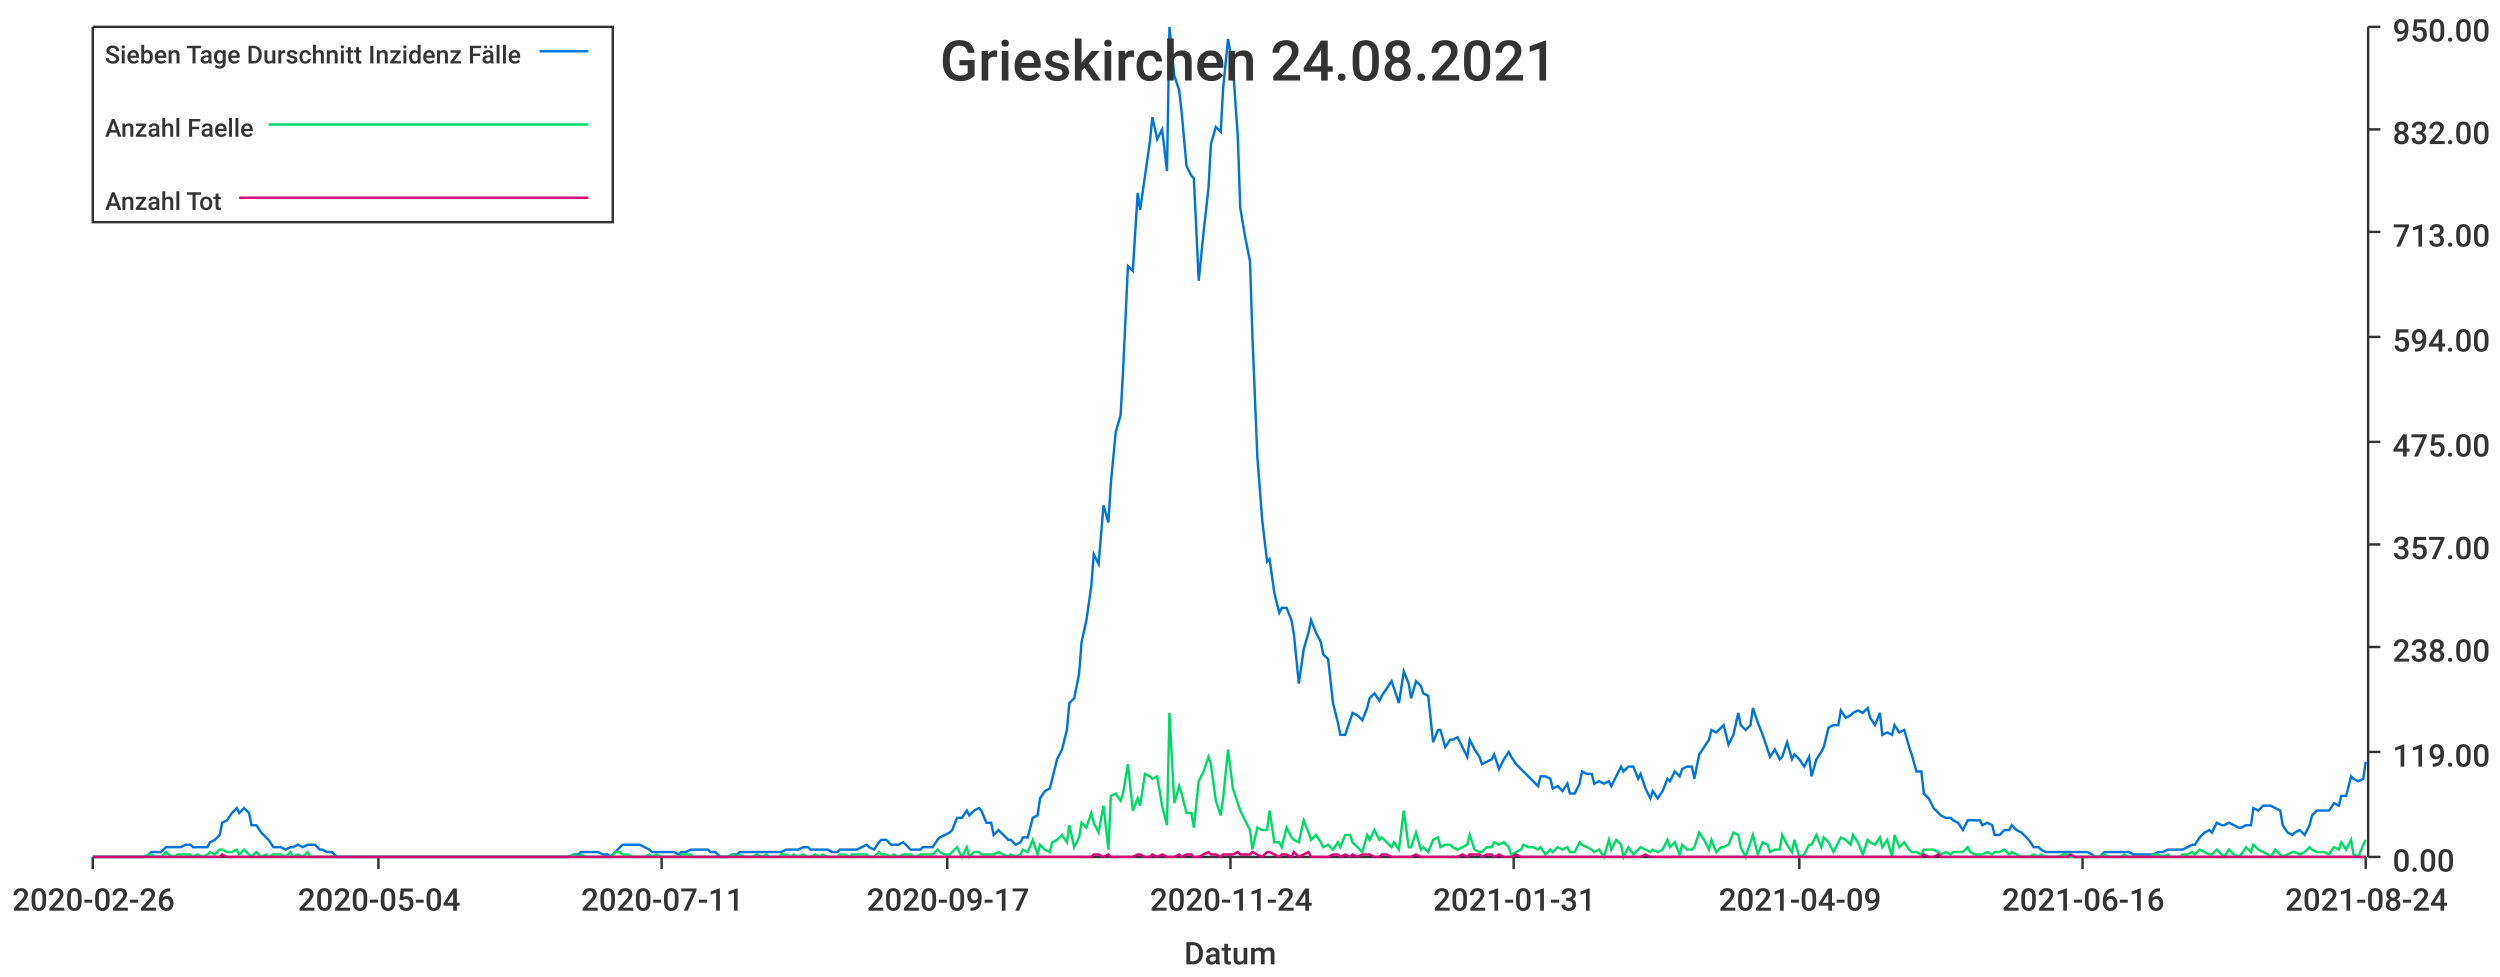
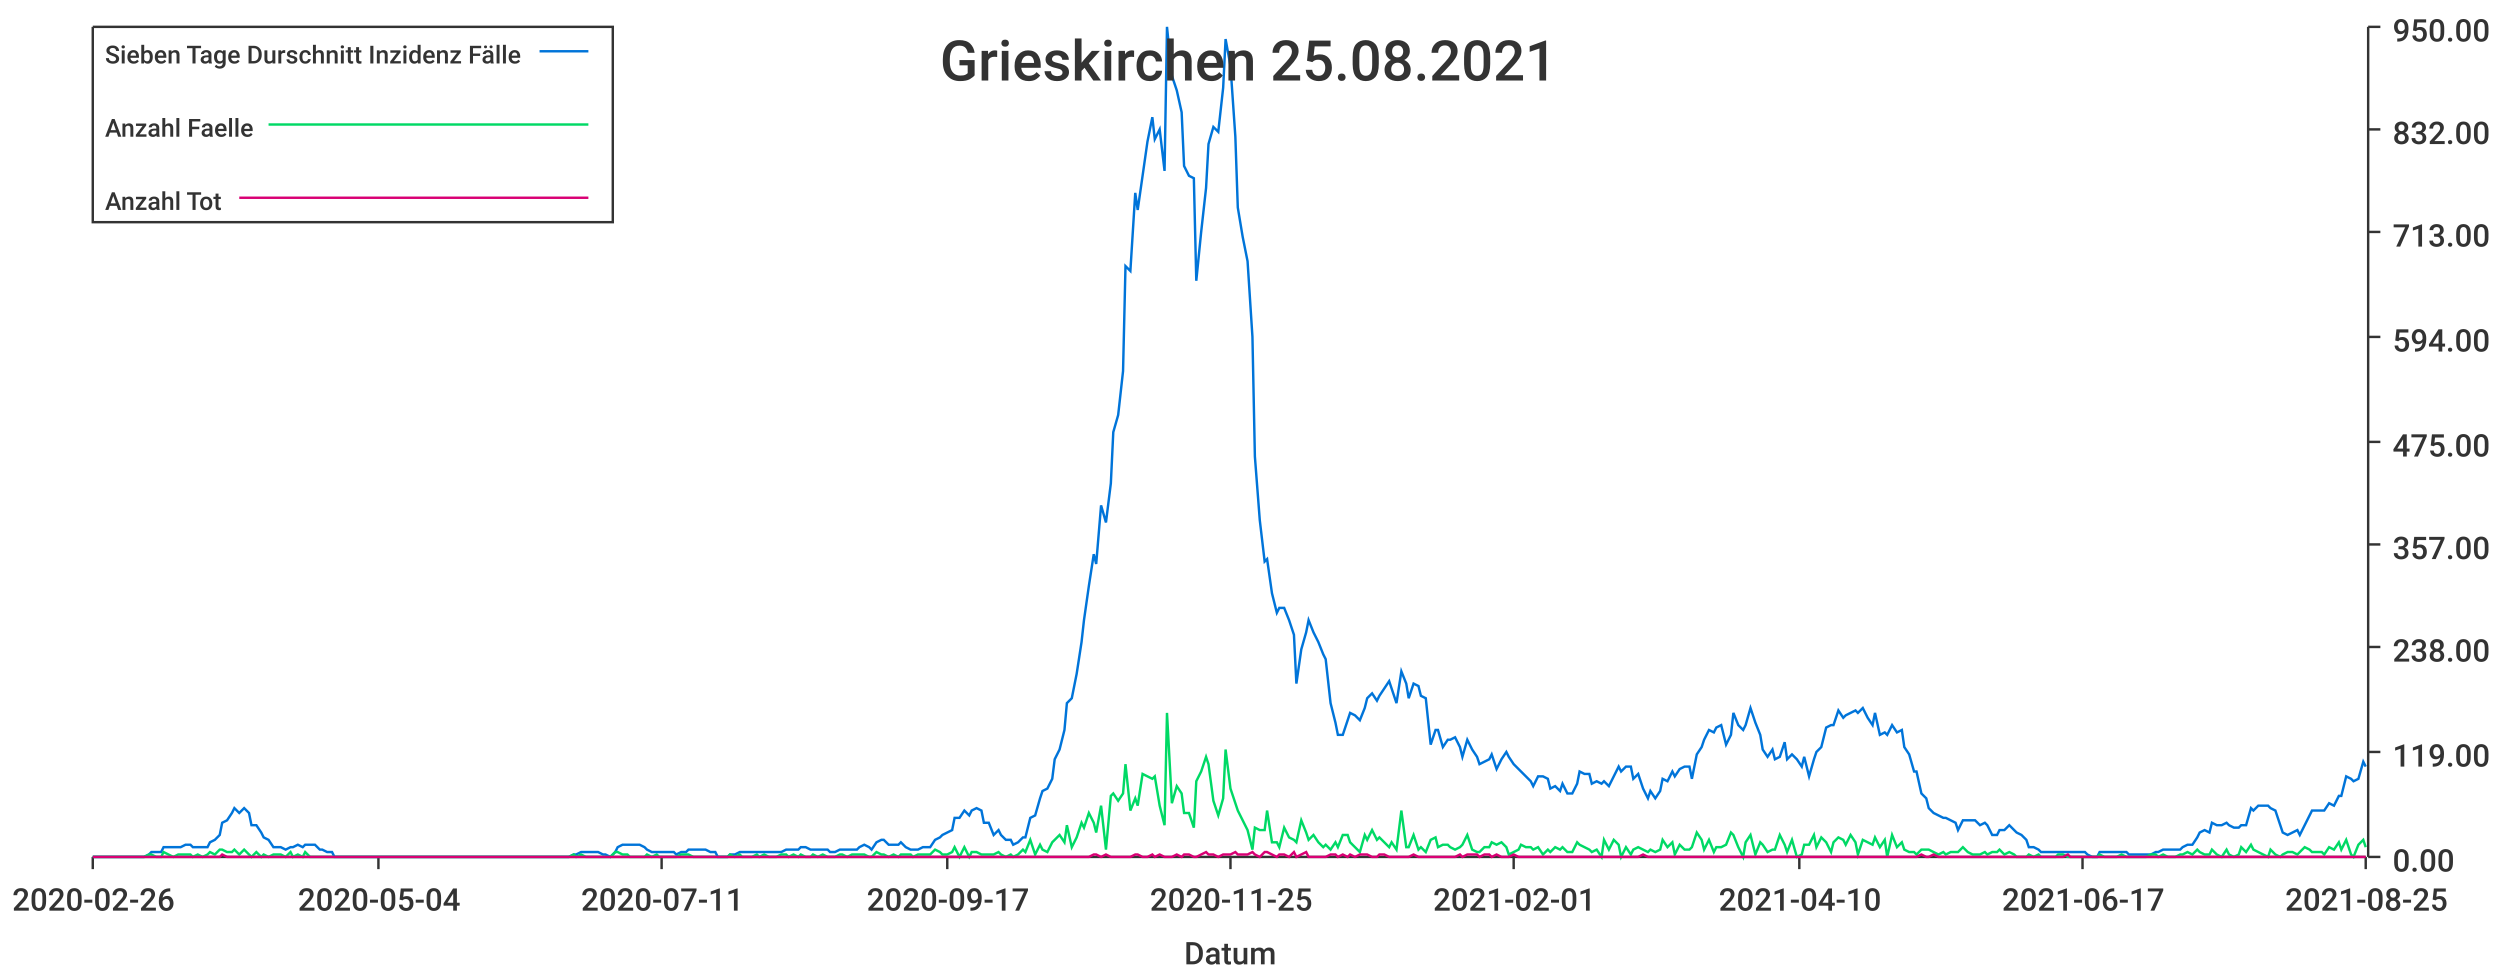
<svg xmlns="http://www.w3.org/2000/svg" width="1024" height="400">\n<path d="M 0 0 L 1024 0 L 1024 400 L 0 400 L 0 0" style="stroke-width:0;stroke:rgba(255,255,255,1.0);fill:rgba(255,255,255,1.0)" />
  <path d="M 38 11 L 969 11 L 969 351 L 38 351 L 38 11" style="stroke-width:0;stroke:rgba(255,255,255,1.0);fill:rgba(255,255,255,1.0)" />
  <path d="M 38 351 L 969 351" style="stroke-width:1;stroke:rgba(51,51,51,1.0);fill:none" />
  <path d="M 38 351 L 38 356" style="stroke-width:1;stroke:rgba(51,51,51,1.0);fill:none" />
  <text x="5" y="373" style="stroke-width:0;stroke:none;fill:rgba(51,51,51,1.0);font-size:12.8px;font-family:'Roboto Medium',sans-serif">2020-02-26</text>
  <path d="M 155 351 L 155 356" style="stroke-width:1;stroke:rgba(51,51,51,1.0);fill:none" />
  <text x="122" y="373" style="stroke-width:0;stroke:none;fill:rgba(51,51,51,1.0);font-size:12.8px;font-family:'Roboto Medium',sans-serif">2020-05-04</text>
  <path d="M 271 351 L 271 356" style="stroke-width:1;stroke:rgba(51,51,51,1.0);fill:none" />
  <text x="238" y="373" style="stroke-width:0;stroke:none;fill:rgba(51,51,51,1.0);font-size:12.8px;font-family:'Roboto Medium',sans-serif">2020-07-11</text>
  <path d="M 388 351 L 388 356" style="stroke-width:1;stroke:rgba(51,51,51,1.0);fill:none" />
  <text x="355" y="373" style="stroke-width:0;stroke:none;fill:rgba(51,51,51,1.0);font-size:12.8px;font-family:'Roboto Medium',sans-serif">2020-09-17</text>
  <path d="M 504 351 L 504 356" style="stroke-width:1;stroke:rgba(51,51,51,1.0);fill:none" />
-   <text x="471" y="373" style="stroke-width:0;stroke:none;fill:rgba(51,51,51,1.0);font-size:12.8px;font-family:'Roboto Medium',sans-serif">2020-11-24</text>
+   <text x="471" y="373" style="stroke-width:0;stroke:none;fill:rgba(51,51,51,1.0);font-size:12.8px;font-family:'Roboto Medium',sans-serif">2020-11-25</text>
  <path d="M 620 351 L 620 356" style="stroke-width:1;stroke:rgba(51,51,51,1.0);fill:none" />
-   <text x="587" y="373" style="stroke-width:0;stroke:none;fill:rgba(51,51,51,1.0);font-size:12.8px;font-family:'Roboto Medium',sans-serif">2021-01-31</text>
+   <text x="587" y="373" style="stroke-width:0;stroke:none;fill:rgba(51,51,51,1.0);font-size:12.8px;font-family:'Roboto Medium',sans-serif">2021-02-01</text>
  <path d="M 737 351 L 737 356" style="stroke-width:1;stroke:rgba(51,51,51,1.0);fill:none" />
-   <text x="704" y="373" style="stroke-width:0;stroke:none;fill:rgba(51,51,51,1.0);font-size:12.8px;font-family:'Roboto Medium',sans-serif">2021-04-09</text>
+   <text x="704" y="373" style="stroke-width:0;stroke:none;fill:rgba(51,51,51,1.0);font-size:12.8px;font-family:'Roboto Medium',sans-serif">2021-04-10</text>
  <path d="M 853 351 L 853 356" style="stroke-width:1;stroke:rgba(51,51,51,1.0);fill:none" />
-   <text x="820" y="373" style="stroke-width:0;stroke:none;fill:rgba(51,51,51,1.0);font-size:12.8px;font-family:'Roboto Medium',sans-serif">2021-06-16</text>
+   <text x="820" y="373" style="stroke-width:0;stroke:none;fill:rgba(51,51,51,1.0);font-size:12.8px;font-family:'Roboto Medium',sans-serif">2021-06-17</text>
  <path d="M 969 351 L 969 356" style="stroke-width:1;stroke:rgba(51,51,51,1.0);fill:none" />
-   <text x="936" y="373" style="stroke-width:0;stroke:none;fill:rgba(51,51,51,1.0);font-size:12.8px;font-family:'Roboto Medium',sans-serif">2021-08-24</text>
+   <text x="936" y="373" style="stroke-width:0;stroke:none;fill:rgba(51,51,51,1.0);font-size:12.8px;font-family:'Roboto Medium',sans-serif">2021-08-25</text>
  <text x="485" y="395" style="stroke-width:0;stroke:none;fill:rgba(51,51,51,1.0);font-size:12.8px;font-family:'Roboto Medium',sans-serif">Datum</text>
  <path d="M 970 351 L 970 11" style="stroke-width:1;stroke:rgba(51,51,51,1.0);fill:none" />
  <path d="M 970 351 L 975 351" style="stroke-width:1;stroke:rgba(51,51,51,1.0);fill:none" />
  <text x="980" y="357" style="stroke-width:0;stroke:none;fill:rgba(51,51,51,1.0);font-size:12.8px;font-family:'Roboto Medium',sans-serif">0.00</text>
  <path d="M 970 308 L 975 308" style="stroke-width:1;stroke:rgba(51,51,51,1.0);fill:none" />
  <text x="980" y="314" style="stroke-width:0;stroke:none;fill:rgba(51,51,51,1.0);font-size:12.8px;font-family:'Roboto Medium',sans-serif">119.00</text>
  <path d="M 970 265 L 975 265" style="stroke-width:1;stroke:rgba(51,51,51,1.0);fill:none" />
  <text x="980" y="271" style="stroke-width:0;stroke:none;fill:rgba(51,51,51,1.0);font-size:12.8px;font-family:'Roboto Medium',sans-serif">238.00</text>
  <path d="M 970 223 L 975 223" style="stroke-width:1;stroke:rgba(51,51,51,1.0);fill:none" />
  <text x="980" y="229" style="stroke-width:0;stroke:none;fill:rgba(51,51,51,1.0);font-size:12.8px;font-family:'Roboto Medium',sans-serif">357.00</text>
  <path d="M 970 181 L 975 181" style="stroke-width:1;stroke:rgba(51,51,51,1.0);fill:none" />
  <text x="980" y="187" style="stroke-width:0;stroke:none;fill:rgba(51,51,51,1.0);font-size:12.8px;font-family:'Roboto Medium',sans-serif">475.00</text>
  <path d="M 970 138 L 975 138" style="stroke-width:1;stroke:rgba(51,51,51,1.0);fill:none" />
  <text x="980" y="144" style="stroke-width:0;stroke:none;fill:rgba(51,51,51,1.0);font-size:12.8px;font-family:'Roboto Medium',sans-serif">594.00</text>
  <path d="M 970 95 L 975 95" style="stroke-width:1;stroke:rgba(51,51,51,1.0);fill:none" />
  <text x="980" y="101" style="stroke-width:0;stroke:none;fill:rgba(51,51,51,1.0);font-size:12.8px;font-family:'Roboto Medium',sans-serif">713.00</text>
  <path d="M 970 53 L 975 53" style="stroke-width:1;stroke:rgba(51,51,51,1.0);fill:none" />
  <text x="980" y="59" style="stroke-width:0;stroke:none;fill:rgba(51,51,51,1.0);font-size:12.8px;font-family:'Roboto Medium',sans-serif">832.00</text>
  <path d="M 970 11 L 975 11" style="stroke-width:1;stroke:rgba(51,51,51,1.0);fill:none" />
  <text x="980" y="17" style="stroke-width:0;stroke:none;fill:rgba(51,51,51,1.0);font-size:12.8px;font-family:'Roboto Medium',sans-serif">950.00</text>
-   <path d="M 38 351 L 40 351 L 42 351 L 44 351 L 45 351 L 47 351 L 49 351 L 50 351 L 52 351 L 54 351 L 56 351 L 57 351 L 59 351 L 61 350 L 62 349 L 64 349 L 66 349 L 68 347 L 69 347 L 71 347 L 73 347 L 74 347 L 76 346 L 78 346 L 79 347 L 81 347 L 83 347 L 85 347 L 86 345 L 88 344 L 90 342 L 91 337 L 93 336 L 95 333 L 97 331 L 98 333 L 100 331 L 102 333 L 103 338 L 105 338 L 107 341 L 109 343 L 110 344 L 112 347 L 114 347 L 115 347 L 117 348 L 119 347 L 120 347 L 122 346 L 124 347 L 126 346 L 127 346 L 129 346 L 131 348 L 132 348 L 134 349 L 136 349 L 138 351 L 139 351 L 141 351 L 143 351 L 144 351 L 146 351 L 148 351 L 150 351 L 151 351 L 153 351 L 155 351 L 156 351 L 158 351 L 160 351 L 161 351 L 163 351 L 165 351 L 167 351 L 168 351 L 170 351 L 172 351 L 173 351 L 175 351 L 177 351 L 179 351 L 180 351 L 182 351 L 184 351 L 185 351 L 187 351 L 189 351 L 191 351 L 192 351 L 194 351 L 196 351 L 197 351 L 199 351 L 201 351 L 202 351 L 204 351 L 206 351 L 208 351 L 209 351 L 211 351 L 213 351 L 214 351 L 216 351 L 218 351 L 220 351 L 221 351 L 223 351 L 225 351 L 226 351 L 228 351 L 230 351 L 232 351 L 233 351 L 235 350 L 237 350 L 238 349 L 240 349 L 242 349 L 243 349 L 245 349 L 247 350 L 249 350 L 250 351 L 252 349 L 254 347 L 255 346 L 257 346 L 259 346 L 261 346 L 262 346 L 264 347 L 266 348 L 267 349 L 269 349 L 271 349 L 273 349 L 274 349 L 276 349 L 278 350 L 279 349 L 281 349 L 283 348 L 284 348 L 286 348 L 288 348 L 290 348 L 291 349 L 293 349 L 295 351 L 296 351 L 298 351 L 300 350 L 302 350 L 303 349 L 305 349 L 307 349 L 308 349 L 310 349 L 312 349 L 314 349 L 315 349 L 317 349 L 319 349 L 320 349 L 322 348 L 324 348 L 325 348 L 327 348 L 329 347 L 331 347 L 332 348 L 334 348 L 336 348 L 337 348 L 339 348 L 341 349 L 343 349 L 344 348 L 346 348 L 348 348 L 349 348 L 351 348 L 353 347 L 355 346 L 356 347 L 358 348 L 360 345 L 361 344 L 363 344 L 365 346 L 366 346 L 368 346 L 370 345 L 372 347 L 373 348 L 375 348 L 377 348 L 378 347 L 380 347 L 382 347 L 384 344 L 385 343 L 387 342 L 389 341 L 390 340 L 392 335 L 394 335 L 396 332 L 397 334 L 399 332 L 401 331 L 402 332 L 404 337 L 406 337 L 407 342 L 409 340 L 411 342 L 413 344 L 414 344 L 416 346 L 418 345 L 419 343 L 421 343 L 423 335 L 425 334 L 426 327 L 428 324 L 430 323 L 431 319 L 433 311 L 435 307 L 437 299 L 438 288 L 440 286 L 442 276 L 443 263 L 445 254 L 447 240 L 448 227 L 450 231 L 452 207 L 454 214 L 455 198 L 457 177 L 459 170 L 460 152 L 462 109 L 464 111 L 466 79 L 467 86 L 469 72 L 471 58 L 472 48 L 474 57 L 476 53 L 478 70 L 479 11 L 481 31 L 483 37 L 484 46 L 486 68 L 488 72 L 489 73 L 491 115 L 493 95 L 495 77 L 496 59 L 498 52 L 500 54 L 501 36 L 503 16 L 505 27 L 507 56 L 508 85 L 510 97 L 512 107 L 513 138 L 515 187 L 517 213 L 519 230 L 520 229 L 522 243 L 524 251 L 525 249 L 527 249 L 529 254 L 530 260 L 532 280 L 534 266 L 536 259 L 537 254 L 539 259 L 541 263 L 542 268 L 544 270 L 546 288 L 548 296 L 549 301 L 551 301 L 553 295 L 554 292 L 556 293 L 558 295 L 560 290 L 561 286 L 563 284 L 565 287 L 566 285 L 568 282 L 570 279 L 571 282 L 573 288 L 575 275 L 577 280 L 578 286 L 580 279 L 582 281 L 583 284 L 585 285 L 587 304 L 589 299 L 590 299 L 592 306 L 594 303 L 595 303 L 597 302 L 599 306 L 601 310 L 602 303 L 604 307 L 606 310 L 607 313 L 609 312 L 611 311 L 612 309 L 614 315 L 616 311 L 618 308 L 619 310 L 621 313 L 623 315 L 624 316 L 626 318 L 628 320 L 630 322 L 631 318 L 633 318 L 635 319 L 636 323 L 638 322 L 640 324 L 642 321 L 643 325 L 645 325 L 647 321 L 648 316 L 650 317 L 652 317 L 653 321 L 655 320 L 657 321 L 659 320 L 660 322 L 662 318 L 664 314 L 665 316 L 667 314 L 669 314 L 671 319 L 672 317 L 674 323 L 676 327 L 677 324 L 679 327 L 681 324 L 683 319 L 684 320 L 686 316 L 688 318 L 689 315 L 691 314 L 693 314 L 694 319 L 696 309 L 698 306 L 700 303 L 701 299 L 703 300 L 705 298 L 706 297 L 708 305 L 710 301 L 712 292 L 713 297 L 715 299 L 717 297 L 718 290 L 720 296 L 722 301 L 724 307 L 725 310 L 727 307 L 729 311 L 730 310 L 732 304 L 734 311 L 735 309 L 737 311 L 739 314 L 741 310 L 742 318 L 744 311 L 746 308 L 747 306 L 749 298 L 751 297 L 753 297 L 754 291 L 756 294 L 758 293 L 759 292 L 761 291 L 763 292 L 765 290 L 766 294 L 768 297 L 770 292 L 771 301 L 773 300 L 775 301 L 776 297 L 778 300 L 780 299 L 782 306 L 783 309 L 785 316 L 787 316 L 788 325 L 790 327 L 792 331 L 794 333 L 795 334 L 797 335 L 799 335 L 800 336 L 802 337 L 804 340 L 806 336 L 807 336 L 809 336 L 811 336 L 812 338 L 814 337 L 816 338 L 817 342 L 819 342 L 821 340 L 823 340 L 824 338 L 826 340 L 828 341 L 829 342 L 831 344 L 833 347 L 835 347 L 836 348 L 838 349 L 840 349 L 841 349 L 843 349 L 845 349 L 847 349 L 848 349 L 850 349 L 852 349 L 853 349 L 855 349 L 857 350 L 858 351 L 860 351 L 862 349 L 864 349 L 865 349 L 867 349 L 869 349 L 870 349 L 872 349 L 874 350 L 876 350 L 877 350 L 879 350 L 881 350 L 882 350 L 884 349 L 886 349 L 888 348 L 889 348 L 891 348 L 893 348 L 894 348 L 896 347 L 898 346 L 899 346 L 901 343 L 903 341 L 905 340 L 906 341 L 908 337 L 910 338 L 911 338 L 913 337 L 915 338 L 917 339 L 918 339 L 920 338 L 922 338 L 923 331 L 925 332 L 927 330 L 929 330 L 930 330 L 932 331 L 934 332 L 935 338 L 937 341 L 939 342 L 940 341 L 942 340 L 944 342 L 946 338 L 947 334 L 949 332 L 951 332 L 952 332 L 954 332 L 956 329 L 958 330 L 959 326 L 961 326 L 963 318 L 964 319 L 966 320 L 968 319 L 969 312" style="stroke-width:1;stroke:rgba(0,116,217,1.0);fill:none" />
-   <path d="M 38 351 L 40 351 L 42 351 L 44 351 L 45 351 L 47 351 L 49 351 L 50 351 L 52 351 L 54 351 L 56 351 L 57 351 L 59 351 L 61 350 L 62 350 L 64 351 L 66 351 L 68 349 L 69 350 L 71 351 L 73 350 L 74 350 L 76 350 L 78 350 L 79 351 L 81 350 L 83 351 L 85 350 L 86 349 L 88 350 L 90 348 L 91 348 L 93 349 L 95 349 L 97 348 L 98 350 L 100 348 L 102 350 L 103 351 L 105 349 L 107 351 L 109 350 L 110 351 L 112 350 L 114 350 L 115 350 L 117 351 L 119 349 L 120 351 L 122 350 L 124 351 L 126 349 L 127 351 L 129 351 L 131 351 L 132 351 L 134 351 L 136 351 L 138 351 L 139 351 L 141 351 L 143 351 L 144 351 L 146 351 L 148 351 L 150 351 L 151 351 L 153 351 L 155 351 L 156 351 L 158 351 L 160 351 L 161 351 L 163 351 L 165 351 L 167 351 L 168 351 L 170 351 L 172 351 L 173 351 L 175 351 L 177 351 L 179 351 L 180 351 L 182 351 L 184 351 L 185 351 L 187 351 L 189 351 L 191 351 L 192 351 L 194 351 L 196 351 L 197 351 L 199 351 L 201 351 L 202 351 L 204 351 L 206 351 L 208 351 L 209 351 L 211 351 L 213 351 L 214 351 L 216 351 L 218 351 L 220 351 L 221 351 L 223 351 L 225 351 L 226 351 L 228 351 L 230 351 L 232 351 L 233 351 L 235 350 L 237 351 L 238 350 L 240 351 L 242 351 L 243 351 L 245 351 L 247 351 L 249 351 L 250 351 L 252 349 L 254 349 L 255 350 L 257 350 L 259 351 L 261 351 L 262 351 L 264 351 L 266 350 L 267 351 L 269 350 L 271 351 L 273 351 L 274 351 L 276 351 L 278 351 L 279 350 L 281 350 L 283 350 L 284 351 L 286 351 L 288 351 L 290 351 L 291 351 L 293 351 L 295 351 L 296 351 L 298 351 L 300 350 L 302 351 L 303 350 L 305 351 L 307 351 L 308 351 L 310 350 L 312 351 L 314 350 L 315 351 L 317 351 L 319 351 L 320 350 L 322 350 L 324 351 L 325 350 L 327 351 L 329 350 L 331 351 L 332 351 L 334 350 L 336 351 L 337 350 L 339 351 L 341 351 L 343 351 L 344 350 L 346 350 L 348 351 L 349 350 L 351 350 L 353 350 L 355 350 L 356 351 L 358 351 L 360 349 L 361 350 L 363 350 L 365 351 L 366 350 L 368 351 L 370 350 L 372 350 L 373 350 L 375 351 L 377 350 L 378 350 L 380 350 L 382 350 L 384 348 L 385 349 L 387 350 L 389 350 L 390 349 L 392 347 L 394 351 L 396 347 L 397 351 L 399 349 L 401 349 L 402 350 L 404 350 L 406 350 L 407 350 L 409 349 L 411 350 L 413 351 L 414 350 L 416 351 L 418 350 L 419 348 L 421 349 L 423 344 L 425 350 L 426 346 L 428 348 L 430 349 L 431 345 L 433 344 L 435 342 L 437 345 L 438 338 L 440 347 L 442 343 L 443 337 L 445 339 L 447 333 L 448 337 L 450 341 L 452 330 L 454 348 L 455 326 L 457 325 L 459 328 L 460 325 L 462 313 L 464 332 L 466 327 L 467 330 L 469 317 L 471 318 L 472 319 L 474 318 L 476 330 L 478 338 L 479 292 L 481 329 L 483 322 L 484 325 L 486 333 L 488 333 L 489 339 L 491 320 L 493 316 L 495 310 L 496 313 L 498 328 L 500 334 L 501 327 L 503 307 L 505 323 L 507 329 L 508 332 L 510 336 L 512 340 L 513 348 L 515 339 L 517 340 L 519 340 L 520 332 L 522 345 L 524 345 L 525 347 L 527 339 L 529 343 L 530 344 L 532 345 L 534 336 L 536 341 L 537 344 L 539 342 L 541 345 L 542 347 L 544 346 L 546 348 L 548 345 L 549 347 L 551 342 L 553 342 L 554 345 L 556 347 L 558 349 L 560 342 L 561 344 L 563 340 L 565 344 L 566 343 L 568 345 L 570 347 L 571 345 L 573 348 L 575 332 L 577 347 L 578 347 L 580 341 L 582 348 L 583 347 L 585 349 L 587 344 L 589 343 L 590 347 L 592 346 L 594 346 L 595 347 L 597 348 L 599 347 L 601 346 L 602 342 L 604 348 L 606 349 L 607 349 L 609 347 L 611 347 L 612 345 L 614 346 L 616 345 L 618 347 L 619 350 L 621 349 L 623 348 L 624 346 L 626 347 L 628 347 L 630 348 L 631 347 L 633 350 L 635 348 L 636 349 L 638 347 L 640 348 L 642 347 L 643 349 L 645 349 L 647 345 L 648 346 L 650 347 L 652 348 L 653 349 L 655 348 L 657 351 L 659 344 L 660 348 L 662 344 L 664 346 L 665 351 L 667 347 L 669 350 L 671 348 L 672 347 L 674 348 L 676 349 L 677 348 L 679 349 L 681 348 L 683 344 L 684 347 L 686 345 L 688 350 L 689 346 L 691 348 L 693 348 L 694 347 L 696 341 L 698 344 L 700 348 L 701 344 L 703 349 L 705 347 L 706 347 L 708 346 L 710 341 L 712 342 L 713 347 L 715 351 L 717 345 L 718 342 L 720 350 L 722 345 L 724 346 L 725 349 L 727 348 L 729 348 L 730 342 L 732 346 L 734 349 L 735 344 L 737 351 L 739 350 L 741 346 L 742 346 L 744 342 L 746 347 L 747 343 L 749 345 L 751 349 L 753 345 L 754 343 L 756 344 L 758 346 L 759 342 L 761 345 L 763 350 L 765 344 L 766 345 L 768 346 L 770 343 L 771 347 L 773 344 L 775 351 L 776 342 L 778 347 L 780 345 L 782 348 L 783 349 L 785 349 L 787 350 L 788 348 L 790 348 L 792 348 L 794 349 L 795 350 L 797 349 L 799 350 L 800 349 L 802 349 L 804 349 L 806 347 L 807 349 L 809 350 L 811 350 L 812 350 L 814 349 L 816 350 L 817 349 L 819 349 L 821 348 L 823 350 L 824 349 L 826 350 L 828 351 L 829 351 L 831 351 L 833 350 L 835 351 L 836 350 L 838 351 L 840 351 L 841 351 L 843 351 L 845 350 L 847 350 L 848 351 L 850 351 L 852 351 L 853 351 L 855 351 L 857 351 L 858 351 L 860 351 L 862 350 L 864 351 L 865 351 L 867 351 L 869 351 L 870 350 L 872 351 L 874 351 L 876 351 L 877 351 L 879 351 L 881 351 L 882 350 L 884 350 L 886 351 L 888 350 L 889 351 L 891 351 L 893 351 L 894 350 L 896 350 L 898 349 L 899 350 L 901 348 L 903 349 L 905 350 L 906 350 L 908 348 L 910 350 L 911 351 L 913 348 L 915 350 L 917 351 L 918 350 L 920 347 L 922 349 L 923 346 L 925 348 L 927 349 L 929 350 L 930 351 L 932 348 L 934 350 L 935 351 L 937 350 L 939 349 L 940 349 L 942 350 L 944 349 L 946 347 L 947 348 L 949 349 L 951 349 L 952 349 L 954 350 L 956 347 L 958 348 L 959 345 L 961 348 L 963 344 L 964 350 L 966 351 L 968 346 L 969 344" style="stroke-width:1;stroke:rgba(0,217,101,1.0);fill:none" />
-   <path d="M 38 351 L 40 351 L 42 351 L 44 351 L 45 351 L 47 351 L 49 351 L 50 351 L 52 351 L 54 351 L 56 351 L 57 351 L 59 351 L 61 351 L 62 351 L 64 351 L 66 351 L 68 351 L 69 351 L 71 351 L 73 351 L 74 351 L 76 351 L 78 351 L 79 351 L 81 351 L 83 351 L 85 351 L 86 351 L 88 351 L 90 351 L 91 350 L 93 351 L 95 351 L 97 351 L 98 351 L 100 351 L 102 351 L 103 351 L 105 351 L 107 351 L 109 351 L 110 351 L 112 351 L 114 351 L 115 351 L 117 351 L 119 351 L 120 351 L 122 351 L 124 351 L 126 351 L 127 351 L 129 351 L 131 351 L 132 351 L 134 351 L 136 351 L 138 351 L 139 351 L 141 351 L 143 351 L 144 351 L 146 351 L 148 351 L 150 351 L 151 351 L 153 351 L 155 351 L 156 351 L 158 351 L 160 351 L 161 351 L 163 351 L 165 351 L 167 351 L 168 351 L 170 351 L 172 351 L 173 351 L 175 351 L 177 351 L 179 351 L 180 351 L 182 351 L 184 351 L 185 351 L 187 351 L 189 351 L 191 351 L 192 351 L 194 351 L 196 351 L 197 351 L 199 351 L 201 351 L 202 351 L 204 351 L 206 351 L 208 351 L 209 351 L 211 351 L 213 351 L 214 351 L 216 351 L 218 351 L 220 351 L 221 351 L 223 351 L 225 351 L 226 351 L 228 351 L 230 351 L 232 351 L 233 351 L 235 351 L 237 351 L 238 351 L 240 351 L 242 351 L 243 351 L 245 351 L 247 351 L 249 351 L 250 351 L 252 351 L 254 351 L 255 351 L 257 351 L 259 351 L 261 351 L 262 351 L 264 351 L 266 351 L 267 351 L 269 351 L 271 351 L 273 351 L 274 351 L 276 351 L 278 351 L 279 351 L 281 351 L 283 351 L 284 351 L 286 351 L 288 351 L 290 351 L 291 351 L 293 351 L 295 351 L 296 351 L 298 351 L 300 351 L 302 351 L 303 351 L 305 351 L 307 351 L 308 351 L 310 351 L 312 351 L 314 351 L 315 351 L 317 351 L 319 351 L 320 351 L 322 351 L 324 351 L 325 351 L 327 351 L 329 351 L 331 351 L 332 351 L 334 351 L 336 351 L 337 351 L 339 351 L 341 351 L 343 351 L 344 351 L 346 351 L 348 351 L 349 351 L 351 351 L 353 351 L 355 351 L 356 351 L 358 351 L 360 351 L 361 351 L 363 351 L 365 351 L 366 351 L 368 351 L 370 351 L 372 351 L 373 351 L 375 351 L 377 351 L 378 351 L 380 351 L 382 351 L 384 351 L 385 351 L 387 351 L 389 351 L 390 351 L 392 351 L 394 351 L 396 351 L 397 351 L 399 351 L 401 351 L 402 351 L 404 351 L 406 351 L 407 351 L 409 351 L 411 351 L 413 351 L 414 351 L 416 351 L 418 351 L 419 351 L 421 351 L 423 351 L 425 351 L 426 351 L 428 351 L 430 351 L 431 351 L 433 351 L 435 351 L 437 351 L 438 351 L 440 351 L 442 351 L 443 351 L 445 351 L 447 351 L 448 350 L 450 350 L 452 351 L 454 350 L 455 351 L 457 351 L 459 351 L 460 351 L 462 351 L 464 351 L 466 350 L 467 350 L 469 351 L 471 351 L 472 350 L 474 351 L 476 350 L 478 351 L 479 351 L 481 351 L 483 350 L 484 351 L 486 350 L 488 350 L 489 351 L 491 351 L 493 350 L 495 349 L 496 350 L 498 350 L 500 351 L 501 350 L 503 350 L 505 350 L 507 349 L 508 350 L 510 350 L 512 350 L 513 349 L 515 350 L 517 351 L 519 349 L 520 349 L 522 350 L 524 351 L 525 350 L 527 350 L 529 351 L 530 349 L 532 351 L 534 350 L 536 349 L 537 351 L 539 351 L 541 351 L 542 351 L 544 351 L 546 350 L 548 350 L 549 351 L 551 350 L 553 351 L 554 350 L 556 351 L 558 350 L 560 350 L 561 350 L 563 351 L 565 351 L 566 350 L 568 350 L 570 351 L 571 351 L 573 351 L 575 351 L 577 351 L 578 351 L 580 350 L 582 351 L 583 351 L 585 351 L 587 351 L 589 351 L 590 351 L 592 351 L 594 351 L 595 351 L 597 351 L 599 350 L 601 351 L 602 350 L 604 350 L 606 350 L 607 351 L 609 350 L 611 350 L 612 351 L 614 350 L 616 351 L 618 351 L 619 351 L 621 350 L 623 351 L 624 351 L 626 351 L 628 351 L 630 351 L 631 351 L 633 351 L 635 351 L 636 351 L 638 351 L 640 351 L 642 351 L 643 351 L 645 351 L 647 351 L 648 351 L 650 351 L 652 351 L 653 351 L 655 351 L 657 351 L 659 351 L 660 351 L 662 351 L 664 351 L 665 351 L 667 351 L 669 351 L 671 351 L 672 351 L 674 350 L 676 351 L 677 351 L 679 351 L 681 351 L 683 351 L 684 351 L 686 351 L 688 351 L 689 351 L 691 351 L 693 351 L 694 351 L 696 351 L 698 351 L 700 351 L 701 351 L 703 351 L 705 351 L 706 351 L 708 351 L 710 351 L 712 351 L 713 351 L 715 351 L 717 351 L 718 351 L 720 351 L 722 351 L 724 351 L 725 351 L 727 351 L 729 351 L 730 351 L 732 351 L 734 351 L 735 351 L 737 351 L 739 351 L 741 351 L 742 351 L 744 351 L 746 351 L 747 351 L 749 351 L 751 351 L 753 351 L 754 351 L 756 351 L 758 351 L 759 351 L 761 351 L 763 351 L 765 351 L 766 351 L 768 351 L 770 351 L 771 351 L 773 351 L 775 351 L 776 351 L 778 351 L 780 351 L 782 351 L 783 351 L 785 351 L 787 351 L 788 350 L 790 351 L 792 351 L 794 350 L 795 351 L 797 351 L 799 351 L 800 351 L 802 351 L 804 351 L 806 351 L 807 351 L 809 351 L 811 351 L 812 351 L 814 351 L 816 351 L 817 351 L 819 351 L 821 351 L 823 351 L 824 351 L 826 351 L 828 351 L 829 351 L 831 351 L 833 351 L 835 351 L 836 351 L 838 351 L 840 351 L 841 351 L 843 351 L 845 351 L 847 351 L 848 350 L 850 351 L 852 351 L 853 351 L 855 351 L 857 351 L 858 351 L 860 351 L 862 351 L 864 351 L 865 351 L 867 351 L 869 351 L 870 351 L 872 351 L 874 351 L 876 351 L 877 351 L 879 351 L 881 351 L 882 351 L 884 351 L 886 351 L 888 351 L 889 351 L 891 351 L 893 351 L 894 351 L 896 351 L 898 351 L 899 351 L 901 351 L 903 351 L 905 351 L 906 351 L 908 351 L 910 351 L 911 351 L 913 351 L 915 351 L 917 351 L 918 351 L 920 351 L 922 351 L 923 351 L 925 351 L 927 351 L 929 351 L 930 351 L 932 351 L 934 351 L 935 351 L 937 351 L 939 351 L 940 351 L 942 351 L 944 351 L 946 351 L 947 351 L 949 351 L 951 351 L 952 351 L 954 351 L 956 351 L 958 351 L 959 351 L 961 351 L 963 351 L 964 351 L 966 351 L 968 351 L 969 351" style="stroke-width:1;stroke:rgba(217,0,116,1.0);fill:none" />
-   <text x="385" y="33" style="stroke-width:0;stroke:none;fill:rgba(51,51,51,1.0);font-size:23.0px;font-family:'Roboto Medium',sans-serif">Grieskirchen 24.08.2021</text>
+   <path d="M 38 351 L 40 351 L 42 351 L 44 351 L 45 351 L 47 351 L 49 351 L 50 351 L 52 351 L 54 351 L 56 351 L 57 351 L 59 351 L 61 350 L 62 349 L 64 349 L 66 349 L 67 347 L 69 347 L 71 347 L 73 347 L 74 347 L 76 346 L 78 346 L 79 347 L 81 347 L 83 347 L 85 347 L 86 345 L 88 344 L 90 342 L 91 337 L 93 336 L 95 333 L 96 331 L 98 333 L 100 331 L 102 333 L 103 338 L 105 338 L 107 341 L 108 343 L 110 344 L 112 347 L 114 347 L 115 347 L 117 348 L 119 347 L 120 347 L 122 346 L 124 347 L 125 346 L 127 346 L 129 346 L 131 348 L 132 348 L 134 349 L 136 349 L 137 351 L 139 351 L 141 351 L 143 351 L 144 351 L 146 351 L 148 351 L 149 351 L 151 351 L 153 351 L 154 351 L 156 351 L 158 351 L 160 351 L 161 351 L 163 351 L 165 351 L 166 351 L 168 351 L 170 351 L 171 351 L 173 351 L 175 351 L 177 351 L 178 351 L 180 351 L 182 351 L 183 351 L 185 351 L 187 351 L 189 351 L 190 351 L 192 351 L 194 351 L 195 351 L 197 351 L 199 351 L 200 351 L 202 351 L 204 351 L 206 351 L 207 351 L 209 351 L 211 351 L 212 351 L 214 351 L 216 351 L 218 351 L 219 351 L 221 351 L 223 351 L 224 351 L 226 351 L 228 351 L 229 351 L 231 351 L 233 351 L 235 350 L 236 350 L 238 349 L 240 349 L 241 349 L 243 349 L 245 349 L 247 350 L 248 350 L 250 351 L 252 349 L 253 347 L 255 346 L 257 346 L 258 346 L 260 346 L 262 346 L 264 347 L 265 348 L 267 349 L 269 349 L 270 349 L 272 349 L 274 349 L 276 349 L 277 350 L 279 349 L 281 349 L 282 348 L 284 348 L 286 348 L 287 348 L 289 348 L 291 349 L 293 349 L 294 351 L 296 351 L 298 351 L 299 350 L 301 350 L 303 349 L 304 349 L 306 349 L 308 349 L 310 349 L 311 349 L 313 349 L 315 349 L 316 349 L 318 349 L 320 349 L 322 348 L 323 348 L 325 348 L 327 348 L 328 347 L 330 347 L 332 348 L 333 348 L 335 348 L 337 348 L 339 348 L 340 349 L 342 349 L 344 348 L 345 348 L 347 348 L 349 348 L 351 348 L 352 347 L 354 346 L 356 347 L 357 348 L 359 345 L 361 344 L 362 344 L 364 346 L 366 346 L 368 346 L 369 345 L 371 347 L 373 348 L 374 348 L 376 348 L 378 347 L 380 347 L 381 347 L 383 344 L 385 343 L 386 342 L 388 341 L 390 340 L 391 335 L 393 335 L 395 332 L 397 334 L 398 332 L 400 331 L 402 332 L 403 337 L 405 337 L 407 342 L 409 340 L 410 342 L 412 344 L 414 344 L 415 346 L 417 345 L 419 343 L 420 343 L 422 335 L 424 334 L 426 327 L 427 324 L 429 323 L 431 319 L 432 311 L 434 307 L 436 299 L 437 288 L 439 286 L 441 276 L 443 263 L 444 254 L 446 240 L 448 227 L 449 231 L 451 207 L 453 214 L 455 198 L 456 177 L 458 170 L 460 152 L 461 109 L 463 111 L 465 79 L 466 86 L 468 72 L 470 58 L 472 48 L 473 57 L 475 53 L 477 70 L 478 11 L 480 31 L 482 37 L 484 46 L 485 68 L 487 72 L 489 73 L 490 115 L 492 95 L 494 77 L 495 59 L 497 52 L 499 54 L 501 36 L 502 16 L 504 27 L 506 56 L 507 85 L 509 97 L 511 107 L 513 138 L 514 187 L 516 213 L 518 230 L 519 229 L 521 243 L 523 251 L 524 249 L 526 249 L 528 254 L 530 260 L 531 280 L 533 266 L 535 259 L 536 254 L 538 259 L 540 263 L 542 268 L 543 270 L 545 288 L 547 296 L 548 301 L 550 301 L 552 295 L 553 292 L 555 293 L 557 295 L 559 290 L 560 286 L 562 284 L 564 287 L 565 285 L 567 282 L 569 279 L 570 282 L 572 288 L 574 275 L 576 280 L 577 286 L 579 280 L 581 281 L 582 285 L 584 286 L 586 305 L 588 299 L 589 299 L 591 306 L 593 303 L 594 303 L 596 302 L 598 306 L 599 310 L 601 303 L 603 307 L 605 310 L 606 313 L 608 312 L 610 311 L 611 309 L 613 315 L 615 311 L 617 308 L 618 310 L 620 313 L 622 315 L 623 316 L 625 318 L 627 320 L 628 322 L 630 318 L 632 318 L 634 319 L 635 323 L 637 322 L 639 324 L 640 321 L 642 325 L 644 325 L 646 321 L 647 316 L 649 317 L 651 317 L 652 321 L 654 320 L 656 321 L 657 320 L 659 322 L 661 318 L 663 314 L 664 316 L 666 314 L 668 314 L 669 319 L 671 317 L 673 323 L 675 327 L 676 324 L 678 327 L 680 324 L 681 319 L 683 320 L 685 316 L 686 318 L 688 315 L 690 314 L 692 314 L 693 319 L 695 309 L 697 306 L 698 303 L 700 299 L 702 300 L 703 298 L 705 297 L 707 305 L 709 301 L 710 292 L 712 297 L 714 299 L 715 297 L 717 290 L 719 296 L 721 301 L 722 307 L 724 310 L 726 307 L 727 311 L 729 310 L 731 304 L 732 311 L 734 309 L 736 311 L 738 314 L 739 310 L 741 318 L 743 311 L 744 308 L 746 306 L 748 298 L 750 297 L 751 297 L 753 291 L 755 294 L 756 293 L 758 292 L 760 291 L 761 292 L 763 290 L 765 294 L 767 297 L 768 292 L 770 301 L 772 300 L 773 301 L 775 297 L 777 300 L 779 299 L 780 306 L 782 309 L 784 316 L 785 316 L 787 325 L 789 327 L 790 331 L 792 333 L 794 334 L 796 335 L 797 335 L 799 336 L 801 337 L 802 340 L 804 336 L 806 336 L 808 336 L 809 336 L 811 338 L 813 337 L 814 338 L 816 342 L 818 342 L 819 340 L 821 340 L 823 338 L 825 340 L 826 341 L 828 342 L 830 344 L 831 347 L 833 347 L 835 348 L 836 349 L 838 349 L 840 349 L 842 349 L 843 349 L 845 349 L 847 349 L 848 349 L 850 349 L 852 349 L 854 349 L 855 350 L 857 351 L 859 351 L 860 349 L 862 349 L 864 349 L 865 349 L 867 349 L 869 349 L 871 349 L 872 350 L 874 350 L 876 350 L 877 350 L 879 350 L 881 350 L 883 349 L 884 349 L 886 348 L 888 348 L 889 348 L 891 348 L 893 348 L 894 347 L 896 346 L 898 346 L 900 343 L 901 341 L 903 340 L 905 341 L 906 337 L 908 338 L 910 338 L 912 337 L 913 338 L 915 339 L 917 339 L 918 338 L 920 338 L 922 331 L 923 332 L 925 330 L 927 330 L 929 330 L 930 331 L 932 332 L 934 338 L 935 341 L 937 342 L 939 341 L 941 340 L 942 342 L 944 338 L 946 334 L 947 332 L 949 332 L 951 332 L 952 332 L 954 329 L 956 330 L 958 326 L 959 326 L 961 318 L 963 319 L 964 320 L 966 319 L 968 312 L 969 314" style="stroke-width:1;stroke:rgba(0,116,217,1.0);fill:none" />
+   <path d="M 38 351 L 40 351 L 42 351 L 44 351 L 45 351 L 47 351 L 49 351 L 50 351 L 52 351 L 54 351 L 56 351 L 57 351 L 59 351 L 61 350 L 62 350 L 64 351 L 66 351 L 67 349 L 69 350 L 71 351 L 73 350 L 74 350 L 76 350 L 78 350 L 79 351 L 81 350 L 83 351 L 85 350 L 86 349 L 88 350 L 90 348 L 91 348 L 93 349 L 95 349 L 96 348 L 98 350 L 100 348 L 102 350 L 103 351 L 105 349 L 107 351 L 108 350 L 110 351 L 112 350 L 114 350 L 115 350 L 117 351 L 119 349 L 120 351 L 122 350 L 124 351 L 125 349 L 127 351 L 129 351 L 131 351 L 132 351 L 134 351 L 136 351 L 137 351 L 139 351 L 141 351 L 143 351 L 144 351 L 146 351 L 148 351 L 149 351 L 151 351 L 153 351 L 154 351 L 156 351 L 158 351 L 160 351 L 161 351 L 163 351 L 165 351 L 166 351 L 168 351 L 170 351 L 171 351 L 173 351 L 175 351 L 177 351 L 178 351 L 180 351 L 182 351 L 183 351 L 185 351 L 187 351 L 189 351 L 190 351 L 192 351 L 194 351 L 195 351 L 197 351 L 199 351 L 200 351 L 202 351 L 204 351 L 206 351 L 207 351 L 209 351 L 211 351 L 212 351 L 214 351 L 216 351 L 218 351 L 219 351 L 221 351 L 223 351 L 224 351 L 226 351 L 228 351 L 229 351 L 231 351 L 233 351 L 235 350 L 236 351 L 238 350 L 240 351 L 241 351 L 243 351 L 245 351 L 247 351 L 248 351 L 250 351 L 252 349 L 253 349 L 255 350 L 257 350 L 258 351 L 260 351 L 262 351 L 264 351 L 265 350 L 267 351 L 269 350 L 270 351 L 272 351 L 274 351 L 276 351 L 277 351 L 279 350 L 281 350 L 282 350 L 284 351 L 286 351 L 287 351 L 289 351 L 291 351 L 293 351 L 294 351 L 296 351 L 298 351 L 299 350 L 301 351 L 303 350 L 304 351 L 306 351 L 308 351 L 310 350 L 311 351 L 313 350 L 315 351 L 316 351 L 318 351 L 320 350 L 322 350 L 323 351 L 325 350 L 327 351 L 328 350 L 330 351 L 332 351 L 333 350 L 335 351 L 337 350 L 339 351 L 340 351 L 342 351 L 344 350 L 345 350 L 347 351 L 349 350 L 351 350 L 352 350 L 354 350 L 356 351 L 357 351 L 359 349 L 361 350 L 362 350 L 364 351 L 366 350 L 368 351 L 369 350 L 371 350 L 373 350 L 374 351 L 376 350 L 378 350 L 380 350 L 381 350 L 383 348 L 385 349 L 386 350 L 388 350 L 390 349 L 391 347 L 393 351 L 395 347 L 397 351 L 398 349 L 400 349 L 402 350 L 403 350 L 405 350 L 407 350 L 409 349 L 410 350 L 412 351 L 414 350 L 415 351 L 417 350 L 419 348 L 420 349 L 422 344 L 424 350 L 426 346 L 427 348 L 429 349 L 431 345 L 432 344 L 434 342 L 436 345 L 437 338 L 439 347 L 441 343 L 443 337 L 444 339 L 446 333 L 448 337 L 449 341 L 451 330 L 453 348 L 455 326 L 456 325 L 458 328 L 460 325 L 461 313 L 463 332 L 465 327 L 466 330 L 468 317 L 470 318 L 472 319 L 473 318 L 475 330 L 477 338 L 478 292 L 480 329 L 482 322 L 484 325 L 485 333 L 487 333 L 489 339 L 490 320 L 492 316 L 494 310 L 495 313 L 497 328 L 499 334 L 501 327 L 502 307 L 504 323 L 506 329 L 507 332 L 509 336 L 511 340 L 513 348 L 514 339 L 516 340 L 518 340 L 519 332 L 521 345 L 523 345 L 524 347 L 526 339 L 528 343 L 530 344 L 531 345 L 533 336 L 535 341 L 536 344 L 538 342 L 540 345 L 542 347 L 543 346 L 545 348 L 547 345 L 548 347 L 550 342 L 552 342 L 553 345 L 555 347 L 557 349 L 559 342 L 560 344 L 562 340 L 564 344 L 565 343 L 567 345 L 569 347 L 570 345 L 572 348 L 574 332 L 576 347 L 577 347 L 579 342 L 581 348 L 582 347 L 584 349 L 586 344 L 588 343 L 589 347 L 591 346 L 593 346 L 594 347 L 596 348 L 598 347 L 599 346 L 601 342 L 603 348 L 605 349 L 606 349 L 608 347 L 610 347 L 611 345 L 613 346 L 615 345 L 617 347 L 618 350 L 620 349 L 622 348 L 623 346 L 625 347 L 627 347 L 628 348 L 630 347 L 632 350 L 634 348 L 635 349 L 637 347 L 639 348 L 640 347 L 642 349 L 644 349 L 646 345 L 647 346 L 649 347 L 651 348 L 652 349 L 654 348 L 656 351 L 657 344 L 659 348 L 661 344 L 663 346 L 664 351 L 666 347 L 668 350 L 669 348 L 671 347 L 673 348 L 675 349 L 676 348 L 678 349 L 680 348 L 681 344 L 683 347 L 685 345 L 686 350 L 688 346 L 690 348 L 692 348 L 693 347 L 695 341 L 697 344 L 698 348 L 700 344 L 702 349 L 703 347 L 705 347 L 707 346 L 709 341 L 710 342 L 712 347 L 714 351 L 715 345 L 717 342 L 719 350 L 721 345 L 722 346 L 724 349 L 726 348 L 727 348 L 729 342 L 731 346 L 732 349 L 734 344 L 736 351 L 738 350 L 739 346 L 741 346 L 743 342 L 744 347 L 746 343 L 748 345 L 750 349 L 751 345 L 753 343 L 755 344 L 756 346 L 758 342 L 760 345 L 761 350 L 763 344 L 765 345 L 767 346 L 768 343 L 770 347 L 772 344 L 773 351 L 775 342 L 777 347 L 779 345 L 780 348 L 782 349 L 784 349 L 785 350 L 787 348 L 789 348 L 790 348 L 792 349 L 794 350 L 796 349 L 797 350 L 799 349 L 801 349 L 802 349 L 804 347 L 806 349 L 808 350 L 809 350 L 811 350 L 813 349 L 814 350 L 816 349 L 818 349 L 819 348 L 821 350 L 823 349 L 825 350 L 826 351 L 828 351 L 830 351 L 831 350 L 833 351 L 835 350 L 836 351 L 838 351 L 840 351 L 842 351 L 843 350 L 845 350 L 847 351 L 848 351 L 850 351 L 852 351 L 854 351 L 855 351 L 857 351 L 859 351 L 860 350 L 862 351 L 864 351 L 865 351 L 867 351 L 869 350 L 871 351 L 872 351 L 874 351 L 876 351 L 877 351 L 879 351 L 881 350 L 883 350 L 884 351 L 886 350 L 888 351 L 889 351 L 891 351 L 893 350 L 894 350 L 896 349 L 898 350 L 900 348 L 901 349 L 903 350 L 905 350 L 906 348 L 908 350 L 910 351 L 912 348 L 913 350 L 915 351 L 917 350 L 918 347 L 920 349 L 922 346 L 923 348 L 925 349 L 927 350 L 929 351 L 930 348 L 932 350 L 934 351 L 935 350 L 937 349 L 939 349 L 941 350 L 942 349 L 944 347 L 946 348 L 947 349 L 949 349 L 951 349 L 952 350 L 954 347 L 956 348 L 958 345 L 959 348 L 961 344 L 963 350 L 964 351 L 966 346 L 968 344 L 969 347" style="stroke-width:1;stroke:rgba(0,217,101,1.0);fill:none" />
+   <path d="M 38 351 L 40 351 L 42 351 L 44 351 L 45 351 L 47 351 L 49 351 L 50 351 L 52 351 L 54 351 L 56 351 L 57 351 L 59 351 L 61 351 L 62 351 L 64 351 L 66 351 L 67 351 L 69 351 L 71 351 L 73 351 L 74 351 L 76 351 L 78 351 L 79 351 L 81 351 L 83 351 L 85 351 L 86 351 L 88 351 L 90 351 L 91 350 L 93 351 L 95 351 L 96 351 L 98 351 L 100 351 L 102 351 L 103 351 L 105 351 L 107 351 L 108 351 L 110 351 L 112 351 L 114 351 L 115 351 L 117 351 L 119 351 L 120 351 L 122 351 L 124 351 L 125 351 L 127 351 L 129 351 L 131 351 L 132 351 L 134 351 L 136 351 L 137 351 L 139 351 L 141 351 L 143 351 L 144 351 L 146 351 L 148 351 L 149 351 L 151 351 L 153 351 L 154 351 L 156 351 L 158 351 L 160 351 L 161 351 L 163 351 L 165 351 L 166 351 L 168 351 L 170 351 L 171 351 L 173 351 L 175 351 L 177 351 L 178 351 L 180 351 L 182 351 L 183 351 L 185 351 L 187 351 L 189 351 L 190 351 L 192 351 L 194 351 L 195 351 L 197 351 L 199 351 L 200 351 L 202 351 L 204 351 L 206 351 L 207 351 L 209 351 L 211 351 L 212 351 L 214 351 L 216 351 L 218 351 L 219 351 L 221 351 L 223 351 L 224 351 L 226 351 L 228 351 L 229 351 L 231 351 L 233 351 L 235 351 L 236 351 L 238 351 L 240 351 L 241 351 L 243 351 L 245 351 L 247 351 L 248 351 L 250 351 L 252 351 L 253 351 L 255 351 L 257 351 L 258 351 L 260 351 L 262 351 L 264 351 L 265 351 L 267 351 L 269 351 L 270 351 L 272 351 L 274 351 L 276 351 L 277 351 L 279 351 L 281 351 L 282 351 L 284 351 L 286 351 L 287 351 L 289 351 L 291 351 L 293 351 L 294 351 L 296 351 L 298 351 L 299 351 L 301 351 L 303 351 L 304 351 L 306 351 L 308 351 L 310 351 L 311 351 L 313 351 L 315 351 L 316 351 L 318 351 L 320 351 L 322 351 L 323 351 L 325 351 L 327 351 L 328 351 L 330 351 L 332 351 L 333 351 L 335 351 L 337 351 L 339 351 L 340 351 L 342 351 L 344 351 L 345 351 L 347 351 L 349 351 L 351 351 L 352 351 L 354 351 L 356 351 L 357 351 L 359 351 L 361 351 L 362 351 L 364 351 L 366 351 L 368 351 L 369 351 L 371 351 L 373 351 L 374 351 L 376 351 L 378 351 L 380 351 L 381 351 L 383 351 L 385 351 L 386 351 L 388 351 L 390 351 L 391 351 L 393 351 L 395 351 L 397 351 L 398 351 L 400 351 L 402 351 L 403 351 L 405 351 L 407 351 L 409 351 L 410 351 L 412 351 L 414 351 L 415 351 L 417 351 L 419 351 L 420 351 L 422 351 L 424 351 L 426 351 L 427 351 L 429 351 L 431 351 L 432 351 L 434 351 L 436 351 L 437 351 L 439 351 L 441 351 L 443 351 L 444 351 L 446 351 L 448 350 L 449 350 L 451 351 L 453 350 L 455 351 L 456 351 L 458 351 L 460 351 L 461 351 L 463 351 L 465 350 L 466 350 L 468 351 L 470 351 L 472 350 L 473 351 L 475 350 L 477 351 L 478 351 L 480 351 L 482 350 L 484 351 L 485 350 L 487 350 L 489 351 L 490 351 L 492 350 L 494 349 L 495 350 L 497 350 L 499 351 L 501 350 L 502 350 L 504 350 L 506 349 L 507 350 L 509 350 L 511 350 L 513 349 L 514 350 L 516 351 L 518 349 L 519 349 L 521 350 L 523 351 L 524 350 L 526 350 L 528 351 L 530 349 L 531 351 L 533 350 L 535 349 L 536 351 L 538 351 L 540 351 L 542 351 L 543 351 L 545 350 L 547 350 L 548 351 L 550 350 L 552 351 L 553 350 L 555 351 L 557 350 L 559 350 L 560 350 L 562 351 L 564 351 L 565 350 L 567 350 L 569 351 L 570 351 L 572 351 L 574 351 L 576 351 L 577 351 L 579 350 L 581 351 L 582 351 L 584 351 L 586 351 L 588 351 L 589 351 L 591 351 L 593 351 L 594 351 L 596 351 L 598 350 L 599 351 L 601 350 L 603 350 L 605 350 L 606 351 L 608 350 L 610 350 L 611 351 L 613 350 L 615 351 L 617 351 L 618 351 L 620 350 L 622 351 L 623 351 L 625 351 L 627 351 L 628 351 L 630 351 L 632 351 L 634 351 L 635 351 L 637 351 L 639 351 L 640 351 L 642 351 L 644 351 L 646 351 L 647 351 L 649 351 L 651 351 L 652 351 L 654 351 L 656 351 L 657 351 L 659 351 L 661 351 L 663 351 L 664 351 L 666 351 L 668 351 L 669 351 L 671 351 L 673 350 L 675 351 L 676 351 L 678 351 L 680 351 L 681 351 L 683 351 L 685 351 L 686 351 L 688 351 L 690 351 L 692 351 L 693 351 L 695 351 L 697 351 L 698 351 L 700 351 L 702 351 L 703 351 L 705 351 L 707 351 L 709 351 L 710 351 L 712 351 L 714 351 L 715 351 L 717 351 L 719 351 L 721 351 L 722 351 L 724 351 L 726 351 L 727 351 L 729 351 L 731 351 L 732 351 L 734 351 L 736 351 L 738 351 L 739 351 L 741 351 L 743 351 L 744 351 L 746 351 L 748 351 L 750 351 L 751 351 L 753 351 L 755 351 L 756 351 L 758 351 L 760 351 L 761 351 L 763 351 L 765 351 L 767 351 L 768 351 L 770 351 L 772 351 L 773 351 L 775 351 L 777 351 L 779 351 L 780 351 L 782 351 L 784 351 L 785 351 L 787 350 L 789 351 L 790 351 L 792 350 L 794 351 L 796 351 L 797 351 L 799 351 L 801 351 L 802 351 L 804 351 L 806 351 L 808 351 L 809 351 L 811 351 L 813 351 L 814 351 L 816 351 L 818 351 L 819 351 L 821 351 L 823 351 L 825 351 L 826 351 L 828 351 L 830 351 L 831 351 L 833 351 L 835 351 L 836 351 L 838 351 L 840 351 L 842 351 L 843 351 L 845 351 L 847 350 L 848 351 L 850 351 L 852 351 L 854 351 L 855 351 L 857 351 L 859 351 L 860 351 L 862 351 L 864 351 L 865 351 L 867 351 L 869 351 L 871 351 L 872 351 L 874 351 L 876 351 L 877 351 L 879 351 L 881 351 L 883 351 L 884 351 L 886 351 L 888 351 L 889 351 L 891 351 L 893 351 L 894 351 L 896 351 L 898 351 L 900 351 L 901 351 L 903 351 L 905 351 L 906 351 L 908 351 L 910 351 L 912 351 L 913 351 L 915 351 L 917 351 L 918 351 L 920 351 L 922 351 L 923 351 L 925 351 L 927 351 L 929 351 L 930 351 L 932 351 L 934 351 L 935 351 L 937 351 L 939 351 L 941 351 L 942 351 L 944 351 L 946 351 L 947 351 L 949 351 L 951 351 L 952 351 L 954 351 L 956 351 L 958 351 L 959 351 L 961 351 L 963 351 L 964 351 L 966 351 L 968 351 L 969 351" style="stroke-width:1;stroke:rgba(217,0,116,1.0);fill:none" />
+   <text x="385" y="33" style="stroke-width:0;stroke:none;fill:rgba(51,51,51,1.0);font-size:23.0px;font-family:'Roboto Medium',sans-serif">Grieskirchen 25.08.2021</text>
  <path d="M 38 11 L 251 11 L 251 91 L 38 91 L 38 11" style="stroke-width:1;stroke:rgba(51,51,51,1.0);fill:rgba(255,255,255,1.0)" />
  <text x="43" y="26" style="stroke-width:0;stroke:none;fill:rgba(51,51,51,1.0);font-size:10.2px;font-family:'Roboto Medium',sans-serif">Sieben Tage Durschnitt Inzidenz Fälle</text>
  <path d="M 221 21 L 241 21" style="stroke-width:1;stroke:rgba(0,116,217,1.0);fill:none" />
  <text x="43" y="56" style="stroke-width:0;stroke:none;fill:rgba(51,51,51,1.0);font-size:10.2px;font-family:'Roboto Medium',sans-serif">Anzahl Faelle</text>
  <path d="M 110 51 L 241 51" style="stroke-width:1;stroke:rgba(0,217,101,1.0);fill:none" />
  <text x="43" y="86" style="stroke-width:0;stroke:none;fill:rgba(51,51,51,1.0);font-size:10.2px;font-family:'Roboto Medium',sans-serif">Anzahl Tot</text>
  <path d="M 98 81 L 241 81" style="stroke-width:1;stroke:rgba(217,0,116,1.0);fill:none" />
</svg>
